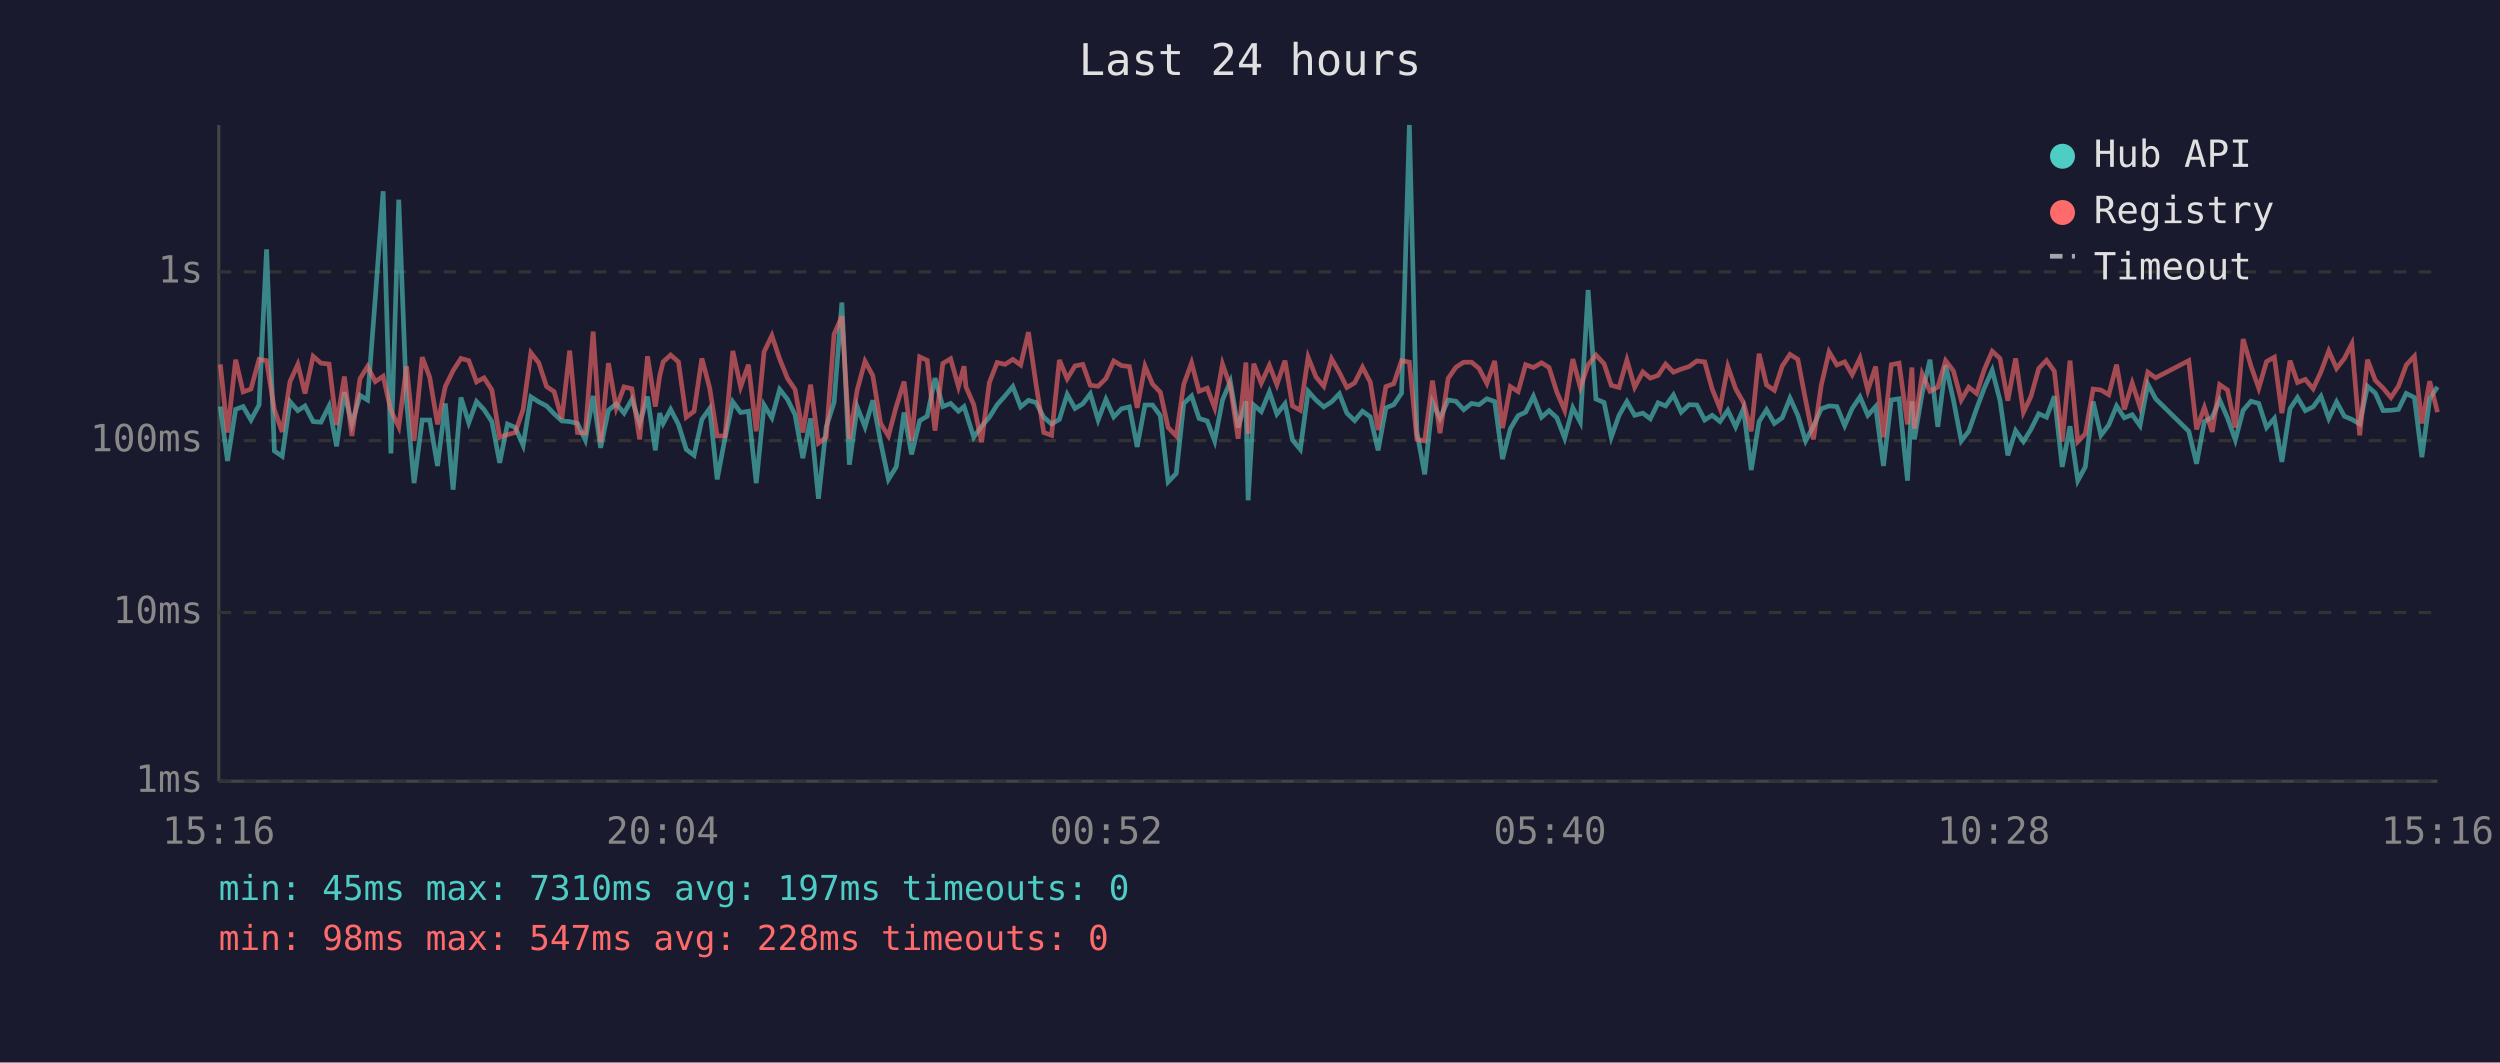
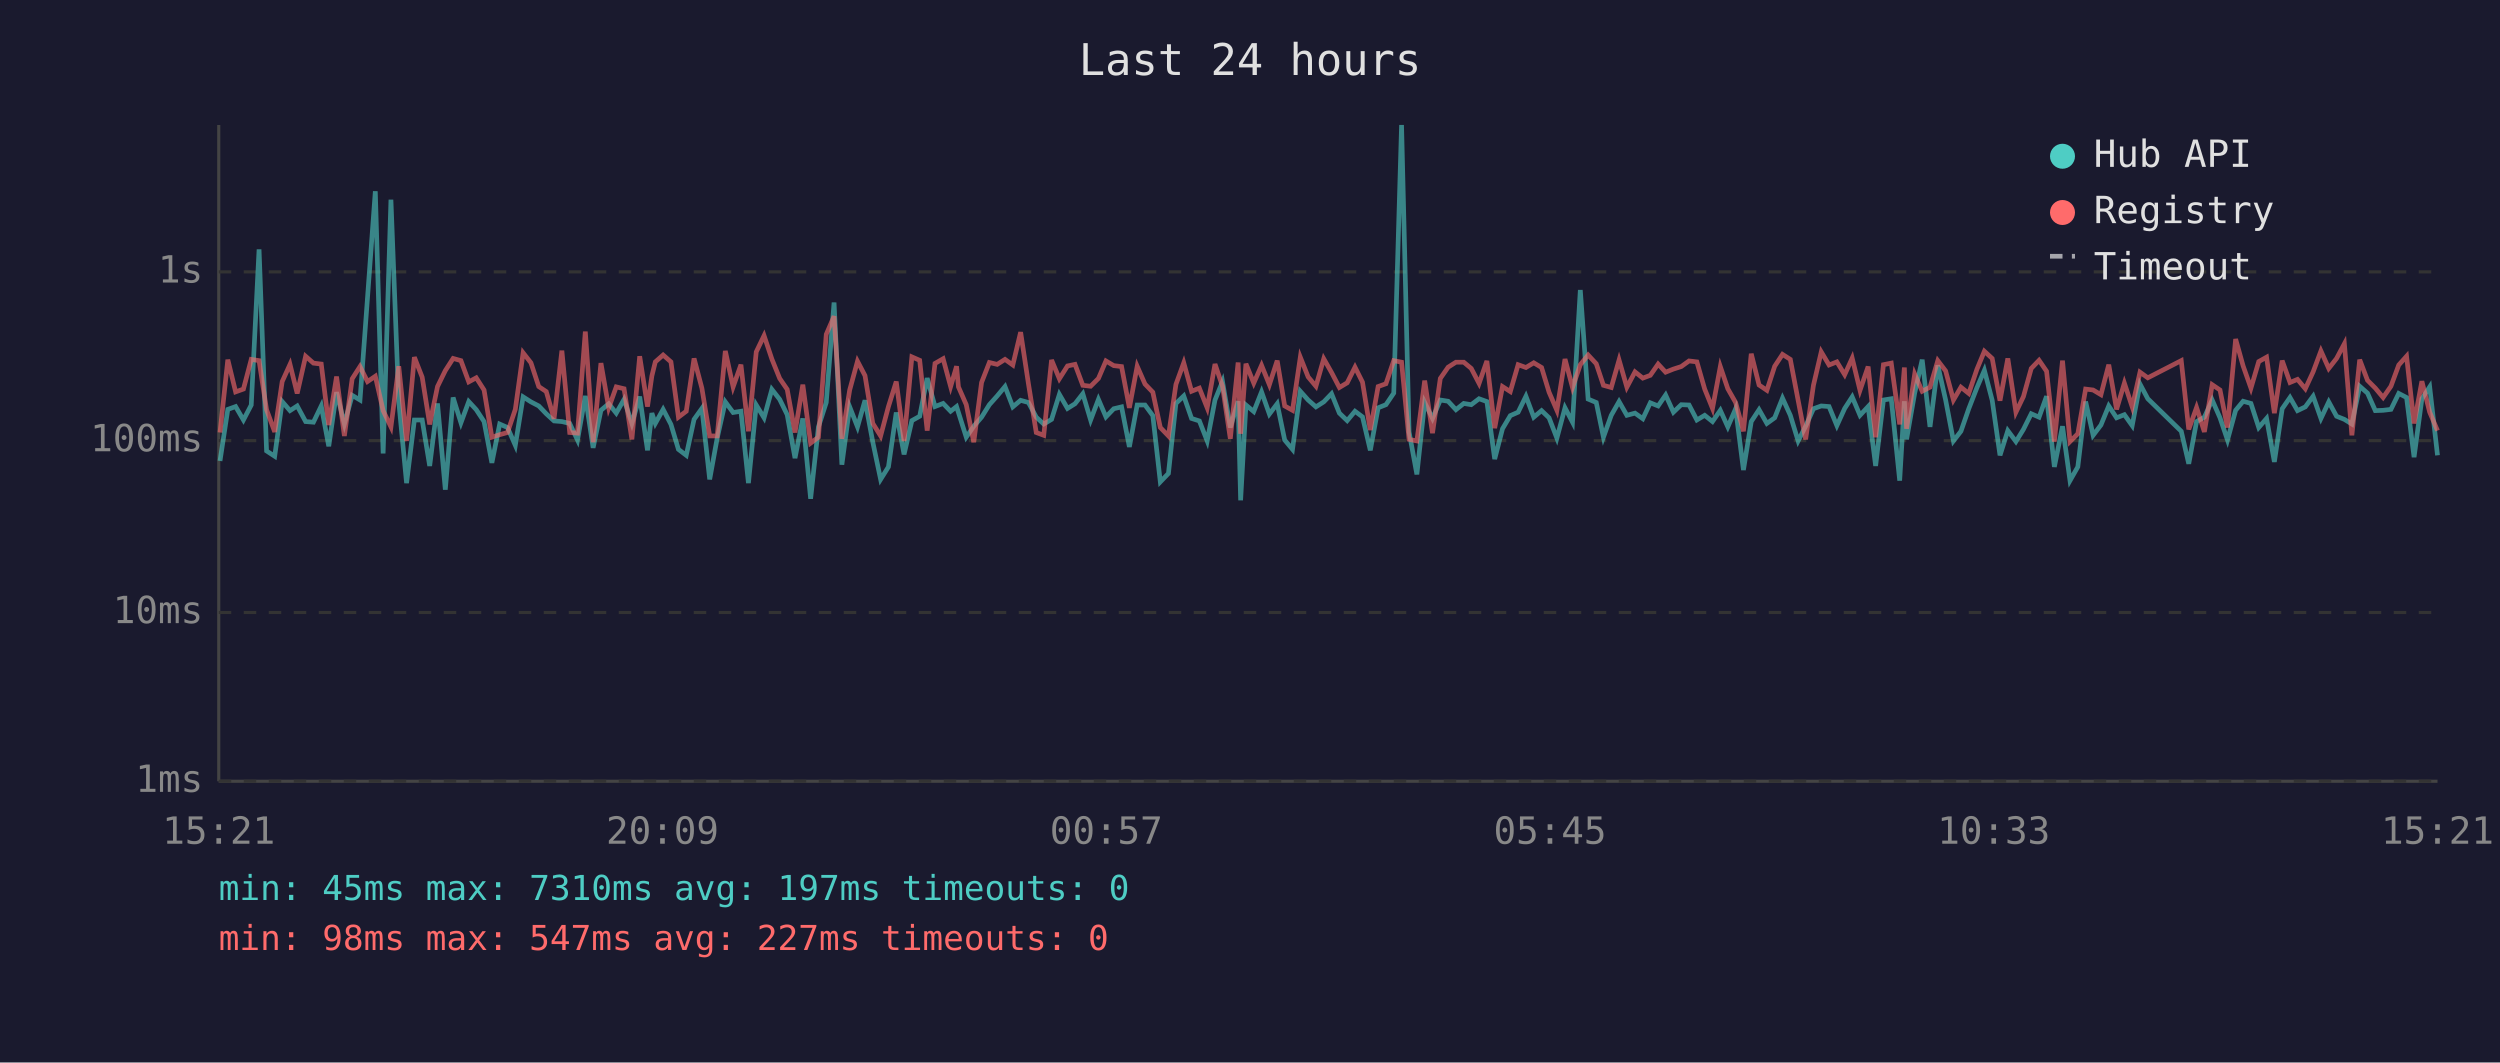
<svg xmlns="http://www.w3.org/2000/svg" viewBox="0 0 800 340" font-family="monospace" font-size="12">
  <rect width="800" height="340" fill="#1a1a2e" />
  <text x="400" y="24" fill="#e0e0e0" font-size="14" text-anchor="middle">Last 24 hours</text>
  <line x1="70" y1="40" x2="70" y2="250" stroke="#444" stroke-width="1" />
  <line x1="70" y1="250" x2="780" y2="250" stroke="#444" stroke-width="1" />
  <line x1="70" y1="250" x2="780" y2="250" stroke="#333" stroke-width="1" stroke-dasharray="4" />
  <text x="65" y="250" fill="#888" text-anchor="end" dominant-baseline="middle">1ms</text>
  <line x1="70" y1="196" x2="780" y2="196" stroke="#333" stroke-width="1" stroke-dasharray="4" />
  <text x="65" y="196" fill="#888" text-anchor="end" dominant-baseline="middle">10ms</text>
  <line x1="70" y1="141" x2="780" y2="141" stroke="#333" stroke-width="1" stroke-dasharray="4" />
  <text x="65" y="141" fill="#888" text-anchor="end" dominant-baseline="middle">100ms</text>
  <line x1="70" y1="87" x2="780" y2="87" stroke="#333" stroke-width="1" stroke-dasharray="4" />
  <text x="65" y="87" fill="#888" text-anchor="end" dominant-baseline="middle">1s</text>
-   <text x="70" y="270" fill="#888" text-anchor="middle">15:16</text>
-   <text x="212" y="270" fill="#888" text-anchor="middle">20:04</text>
-   <text x="354" y="270" fill="#888" text-anchor="middle">00:52</text>
-   <text x="496" y="270" fill="#888" text-anchor="middle">05:40</text>
-   <text x="638" y="270" fill="#888" text-anchor="middle">10:28</text>
-   <text x="780" y="270" fill="#888" text-anchor="middle">15:16</text>
-   <polyline points="70.5,130.1 72.8,147.5 75.4,131.0 77.8,130.1 80.3,134.4 82.9,129.6 85.3,79.8 87.8,144.3 90.3,146.0 92.8,128.5 95.3,131.4 97.6,129.9 100.2,134.9 102.7,135.1 105.3,129.9 107.7,142.8 110.2,125.5 112.6,135.7 115.2,126.5 117.6,128.0 120.1,95.3 122.6,61.2 125.1,145.1 127.6,63.9 130.1,128.5 132.5,154.6 135.1,134.4 137.5,134.4 140.0,149.1 142.5,129.1 145.0,156.7 147.5,127.2 150.0,135.3 152.5,128.5 154.9,131.1 157.4,134.9 159.9,148.1 162.4,135.7 164.9,136.8 167.4,142.5 169.9,127.0 172.4,128.6 174.9,129.9 177.3,132.4 179.8,134.7 182.3,134.9 184.8,135.5 187.3,140.8 189.8,126.7 192.2,143.3 194.7,131.3 197.2,129.2 199.7,132.2 202.2,127.8 204.7,135.5 207.2,126.9 209.7,144.1 211.1,132.2 212.2,135.5 214.6,131.0 217.1,135.8 219.6,143.8 222.1,145.7 224.6,134.2 227.1,130.7 229.5,153.4 232.0,140.2 234.5,128.6 237.0,132.0 239.5,131.6 242.0,154.6 244.5,129.6 247.0,133.7 249.5,124.6 252.0,127.8 254.4,132.7 256.9,146.6 259.4,133.9 261.9,159.6 264.4,136.6 266.9,128.8 269.4,96.8 271.8,148.7 274.3,130.2 276.8,136.6 279.3,128.1 281.8,141.5 284.3,153.4 286.8,149.4 289.3,132.0 291.7,145.4 294.3,134.6 296.7,133.2 299.2,121.0 301.7,130.1 304.2,129.1 306.7,131.6 308.5,130.1 309.1,132.0 311.6,139.9 314.1,136.4 316.6,133.5 319.1,129.5 321.6,126.7 324.1,123.7 326.6,130.2 329.1,128.1 331.5,128.8 334.0,133.5 336.5,135.7 339.0,134.2 341.5,126.2 344.0,130.7 346.5,129.2 348.9,126.0 351.4,134.4 353.9,127.8 356.4,133.4 358.9,130.8 361.4,130.2 363.9,143.0 366.4,129.6 368.8,129.6 371.3,133.0 373.8,154.2 376.4,151.5 378.8,129.1 381.3,126.7 383.7,133.9 386.3,134.7 388.7,141.1 391.2,128.0 393.7,122.1 396.2,136.8 398.7,128.4 399.4,160.1 401.2,129.6 403.6,131.7 406.2,125.4 408.6,132.5 411.2,129.2 413.6,140.8 416.1,143.8 418.6,125.2 421.1,128.0 423.6,130.2 426.1,128.6 428.6,126.0 431.0,132.2 433.5,134.6 436.0,131.6 438.5,133.4 441.0,144.1 443.5,130.5 446.0,129.5 448.5,125.8 451.0,40.0 453.4,138.2 455.9,151.8 458.4,128.8 460.8,133.9 463.4,128.0 465.9,128.4 468.4,131.1 470.9,129.1 473.3,129.5 475.8,127.6 478.3,128.5 480.8,146.9 483.3,137.2 485.8,133.0 488.2,131.9 490.7,126.8 493.3,133.5 495.7,131.4 498.2,133.7 500.7,140.2 503.3,130.5 505.7,135.1 508.2,92.8 510.7,127.7 513.3,128.8 515.6,139.9 518.1,132.9 520.6,128.5 523.1,132.9 525.7,132.2 528.1,134.0 530.6,128.9 533.0,129.9 535.5,126.4 538.0,131.9 540.5,129.5 543.0,129.6 545.5,134.4 547.9,132.9 550.4,134.9 552.9,131.3 555.4,136.6 557.9,130.8 560.4,150.4 562.9,134.9 565.3,131.1 567.8,135.5 570.3,133.7 572.8,127.4 575.3,132.9 577.8,141.1 580.3,136.4 582.8,130.8 585.3,129.9 587.8,130.1 590.3,136.2 592.7,130.7 595.2,127.0 597.7,132.9 600.2,130.1 602.7,149.1 605.2,128.0 607.7,127.6 610.4,153.8 611.8,128.4 612.6,140.6 615.1,125.8 617.6,115.1 620.1,136.6 622.6,116.9 625.1,128.0 627.6,141.1 630.0,138.0 632.5,130.8 635.0,124.1 637.5,118.5 640.0,128.1 642.5,145.7 645.0,137.8 647.5,141.3 649.9,137.4 652.4,132.4 654.9,133.5 657.4,126.8 659.9,149.4 662.4,136.4 664.9,153.8 667.3,149.4 669.8,128.5 672.3,139.3 674.8,136.0 677.3,129.9 679.8,133.7 682.3,132.7 684.8,136.2 687.3,122.9 689.8,127.6 700.4,138.0 702.9,148.4 705.4,134.9 707.9,133.5 710.3,128.0 712.8,133.7 715.3,140.8 717.8,131.3 720.3,128.4 722.8,129.1 725.3,136.8 727.8,133.9 730.2,147.8 732.8,130.8 735.2,127.2 737.7,131.4 740.2,130.2 742.7,126.8 745.2,133.9 747.7,128.6 750.2,133.2 752.6,134.2 755.1,135.7 757.6,123.6 760.1,125.8 762.6,131.4 765.1,131.3 767.5,131.0 770.0,125.9 772.6,127.2 775.0,146.3 777.5,127.6 780.0,123.8" fill="none" stroke="#4ecdc4" stroke-width="1.5" opacity="0.6" />
-   <polyline points="70.5,116.6 72.8,138.4 75.4,115.1 77.8,125.4 80.3,124.5 82.9,115.0 85.3,115.4 87.8,131.1 90.3,138.2 92.8,122.1 95.3,116.6 97.6,125.9 100.2,114.0 102.7,116.2 105.3,116.5 107.7,136.0 110.2,120.5 112.6,139.5 115.2,121.2 117.6,117.3 120.1,122.1 122.6,120.4 125.1,131.4 127.6,136.6 130.1,117.2 132.5,141.1 135.1,114.3 137.5,120.7 140.0,135.8 142.5,123.7 145.0,118.6 147.5,114.7 150.0,115.4 152.5,122.2 154.9,120.9 157.4,124.8 159.9,139.9 162.4,139.1 164.9,138.4 167.4,131.0 169.9,112.9 172.4,116.1 174.9,123.7 177.3,125.3 179.8,134.0 182.3,112.2 184.8,138.4 187.3,138.6 189.8,106.1 192.2,141.5 194.7,116.2 197.2,130.5 199.7,123.8 202.2,124.4 204.7,140.6 207.2,114.0 209.7,130.1 211.1,120.3 212.2,115.8 214.6,113.6 217.1,115.8 219.6,133.5 222.1,131.6 224.6,114.7 227.1,124.2 229.5,139.5 232.0,139.5 234.5,112.3 237.0,123.8 239.5,116.7 242.0,138.0 244.5,112.6 247.0,107.4 249.5,114.9 252.0,121.1 254.4,124.6 256.9,138.4 259.4,123.1 261.9,141.8 264.4,139.9 266.9,107.0 269.4,101.2 271.8,140.4 274.3,124.8 276.8,115.6 279.3,120.2 281.8,135.5 284.3,139.5 286.8,130.1 289.3,122.1 291.7,141.1 294.3,114.2 296.7,115.3 299.2,137.8 301.7,116.3 304.2,114.8 306.7,123.7 308.5,117.2 309.1,123.8 311.6,129.5 314.1,141.5 316.6,122.4 319.1,116.0 321.6,116.6 324.1,115.0 326.6,116.8 329.1,106.3 331.5,122.8 334.0,138.4 336.5,139.3 339.0,115.2 341.5,121.2 344.0,117.1 346.5,116.6 348.9,123.3 351.4,123.6 353.9,121.1 356.4,115.5 358.9,117.0 361.4,117.3 363.9,130.5 366.4,117.2 368.8,122.9 371.3,125.5 373.8,136.8 376.4,139.5 378.8,123.0 381.3,116.1 383.7,125.2 386.3,124.2 388.7,130.5 391.2,116.5 393.7,123.6 396.2,140.4 398.7,116.0 399.4,138.8 401.2,116.4 403.6,122.6 406.2,116.9 408.6,123.1 411.2,115.4 413.6,129.9 416.1,131.3 418.6,114.3 421.1,120.6 423.6,123.6 426.1,114.8 428.6,119.2 431.0,124.0 433.5,122.5 436.0,117.5 438.5,122.3 441.0,137.6 443.5,123.7 446.0,122.8 448.5,115.4 451.0,115.9 453.4,140.6 455.9,141.1 458.4,121.8 460.8,138.6 463.4,121.1 465.9,117.5 468.4,115.9 470.9,115.9 473.3,117.9 475.8,122.7 478.3,115.5 480.8,137.0 483.3,123.7 485.8,125.3 488.2,116.7 490.7,117.6 493.3,116.1 495.7,117.6 498.2,125.5 500.7,131.3 503.3,114.9 505.7,124.0 508.2,116.7 510.7,113.6 513.3,116.4 515.6,123.3 518.1,124.0 520.6,115.2 523.1,123.9 525.7,119.0 528.1,121.0 530.6,120.1 533.0,116.5 535.5,119.1 538.0,118.1 540.5,117.3 543.0,115.5 545.5,115.8 547.9,124.5 550.4,130.7 552.9,117.3 555.4,124.4 557.9,128.8 560.4,138.0 562.9,113.2 565.3,123.2 567.8,124.9 570.3,117.2 572.8,113.4 575.3,115.0 577.8,128.1 580.3,140.6 582.8,123.3 585.3,112.6 587.8,116.8 590.3,115.8 592.7,119.9 595.2,114.6 597.7,124.9 600.2,117.3 602.7,139.9 605.2,116.7 607.7,116.2 610.4,135.8 611.8,117.6 612.6,137.2 615.1,119.7 617.6,125.2 620.1,123.9 622.6,115.4 625.1,118.7 627.6,128.0 630.0,123.9 632.5,125.9 635.0,118.2 637.5,112.4 640.0,114.7 642.5,128.2 645.0,114.7 647.5,131.9 649.9,126.9 652.4,117.9 654.9,115.3 657.4,118.8 659.9,141.3 662.4,115.4 664.9,141.3 667.3,138.8 669.8,124.5 672.3,124.8 674.8,126.3 677.3,116.7 679.8,131.0 682.3,122.6 684.8,130.2 687.3,119.1 689.8,120.9 700.4,115.4 702.9,137.4 705.4,130.4 707.9,138.2 710.3,123.1 712.8,124.8 715.3,136.8 717.8,108.5 720.3,117.1 722.8,124.2 725.3,115.7 727.8,114.3 730.2,132.2 732.8,115.4 735.2,122.4 737.7,121.4 740.2,124.4 742.7,119.0 745.2,112.3 747.7,117.9 750.2,114.7 752.6,110.0 755.1,139.3 757.6,115.1 760.1,121.7 762.6,124.2 765.1,127.2 767.5,123.6 770.0,116.8 772.6,114.0 775.0,135.5 777.5,122.0 780.0,131.9" fill="none" stroke="#ff6b6b" stroke-width="1.5" opacity="0.6" />
+   <text x="70" y="270" fill="#888" text-anchor="middle">15:21</text>
+   <text x="212" y="270" fill="#888" text-anchor="middle">20:09</text>
+   <text x="354" y="270" fill="#888" text-anchor="middle">00:57</text>
+   <text x="496" y="270" fill="#888" text-anchor="middle">05:45</text>
+   <text x="638" y="270" fill="#888" text-anchor="middle">10:33</text>
+   <text x="780" y="270" fill="#888" text-anchor="middle">15:21</text>
+   <polyline points="70.4,147.5 72.9,131.0 75.4,130.1 77.9,134.4 80.4,129.6 82.9,79.8 85.3,144.3 87.9,146.0 90.3,128.5 92.8,131.4 95.1,129.9 97.8,134.9 100.3,135.1 102.8,129.9 105.2,142.8 107.7,125.5 110.2,135.7 112.7,126.5 115.2,128.0 117.6,95.3 120.1,61.2 122.6,145.1 125.1,63.9 127.6,128.5 130.1,154.6 132.6,134.4 135.1,134.4 137.5,149.1 140.0,129.1 142.5,156.7 145.0,127.2 147.5,135.3 150.0,128.5 152.4,131.1 154.9,134.9 157.4,148.1 159.9,135.7 162.4,136.8 164.9,142.5 167.4,127.0 169.9,128.6 172.4,129.9 174.8,132.4 177.3,134.7 179.8,134.9 182.3,135.5 184.8,140.8 187.3,126.7 189.8,143.3 192.3,131.3 194.8,129.2 197.2,132.2 199.7,127.8 202.2,135.5 204.7,126.9 207.2,144.1 208.6,132.2 209.7,135.5 212.2,131.0 214.7,135.8 217.1,143.8 219.6,145.7 222.1,134.2 224.6,130.7 227.1,153.4 229.5,140.2 232.1,128.6 234.6,132.0 237.1,131.6 239.5,154.6 242.0,129.6 244.5,133.7 247.0,124.6 249.5,127.8 251.9,132.7 254.4,146.6 256.9,133.9 259.4,159.6 261.9,136.6 264.4,128.8 266.9,96.8 269.4,148.7 271.9,130.2 274.4,136.6 276.8,128.1 279.3,141.5 281.8,153.4 284.3,149.4 286.8,132.0 289.3,145.4 291.8,134.6 294.3,133.2 296.7,121.0 299.2,130.1 301.8,129.1 304.2,131.6 306.1,130.1 306.7,132.0 309.2,139.9 311.6,136.4 314.1,133.5 316.6,129.5 319.1,126.7 321.6,123.7 324.1,130.2 326.6,128.1 329.1,128.8 331.6,133.5 334.0,135.7 336.5,134.2 339.0,126.2 341.6,130.7 344.0,129.2 346.5,126.0 349.0,134.4 351.5,127.8 353.9,133.4 356.4,130.8 358.9,130.2 361.4,143.0 363.9,129.6 366.4,129.6 368.9,133.0 371.3,154.2 373.9,151.5 376.3,129.1 378.8,126.7 381.3,133.9 383.8,134.7 386.3,141.1 388.8,128.0 391.2,122.1 393.7,136.8 396.2,128.4 397.0,160.1 398.7,129.6 401.2,131.7 403.7,125.4 406.2,132.5 408.7,129.2 411.1,140.8 413.6,143.8 416.1,125.2 418.6,128.0 421.1,130.2 423.6,128.6 426.1,126.0 428.6,132.2 431.1,134.6 433.6,131.6 436.0,133.4 438.5,144.1 441.0,130.5 443.5,129.5 446.0,125.8 448.5,40.0 450.9,138.2 453.4,151.8 455.9,128.8 458.4,133.9 460.9,128.0 463.4,128.4 465.9,131.1 468.4,129.1 470.8,129.5 473.3,127.6 475.8,128.5 478.3,146.9 480.8,137.2 483.3,133.0 485.8,131.9 488.3,126.8 490.8,133.5 493.3,131.4 495.7,133.7 498.2,140.2 500.8,130.5 503.2,135.1 505.7,92.8 508.2,127.7 510.8,128.8 513.1,139.9 515.6,132.9 518.1,128.5 520.6,132.9 523.2,132.2 525.7,134.0 528.1,128.9 530.6,129.9 533.0,126.4 535.5,131.9 538.0,129.5 540.5,129.6 543.0,134.4 545.5,132.9 548.0,134.9 550.5,131.3 552.9,136.6 555.4,130.8 557.9,150.4 560.4,134.9 562.9,131.1 565.4,135.5 567.9,133.7 570.4,127.4 572.9,132.9 575.4,141.1 577.8,136.4 580.3,130.8 582.8,129.9 585.3,130.1 587.8,136.2 590.3,130.7 592.7,127.0 595.2,132.9 597.8,130.1 600.2,149.1 602.7,128.0 605.2,127.6 607.9,153.8 609.4,128.4 610.1,140.6 612.7,125.8 615.1,115.1 617.6,136.6 620.1,116.9 622.6,128.0 625.1,141.1 627.5,138.0 630.0,130.8 632.6,124.1 635.0,118.5 637.5,128.1 640.0,145.7 642.5,137.8 645.1,141.3 647.5,137.4 650.0,132.4 652.5,133.5 654.9,126.8 657.4,149.4 660.0,136.4 662.4,153.8 664.9,149.4 667.4,128.5 669.8,139.3 672.3,136.0 674.8,129.9 677.3,133.7 679.8,132.7 682.3,136.2 684.8,122.9 687.3,127.6 698.0,138.0 700.4,148.4 702.9,134.9 705.4,133.5 707.9,128.0 710.4,133.7 712.8,140.8 715.4,131.3 717.8,128.4 720.3,129.1 722.8,136.8 725.3,133.9 727.8,147.8 730.3,130.8 732.8,127.2 735.2,131.4 737.7,130.2 740.2,126.8 742.7,133.9 745.2,128.6 747.7,133.2 750.2,134.2 752.6,135.7 755.1,123.6 757.6,125.8 760.1,131.4 762.6,131.3 765.1,131.0 767.6,125.9 770.1,127.2 772.5,146.3 775.0,127.6 777.5,123.8 780.0,145.7" fill="none" stroke="#4ecdc4" stroke-width="1.5" opacity="0.6" />
+   <polyline points="70.4,138.4 72.9,115.1 75.4,125.4 77.9,124.5 80.4,115.0 82.9,115.4 85.3,131.1 87.9,138.2 90.3,122.1 92.8,116.6 95.1,125.9 97.8,114.0 100.3,116.2 102.8,116.5 105.2,136.0 107.7,120.5 110.2,139.5 112.7,121.2 115.2,117.3 117.6,122.1 120.1,120.4 122.6,131.4 125.1,136.6 127.6,117.2 130.1,141.1 132.6,114.3 135.1,120.7 137.5,135.8 140.0,123.7 142.5,118.6 145.0,114.7 147.5,115.4 150.0,122.2 152.4,120.9 154.9,124.8 157.4,139.9 159.9,139.1 162.4,138.4 164.9,131.0 167.4,112.9 169.9,116.1 172.4,123.7 174.8,125.3 177.3,134.0 179.8,112.2 182.3,138.4 184.8,138.6 187.3,106.1 189.8,141.5 192.3,116.2 194.8,130.5 197.2,123.8 199.7,124.4 202.2,140.6 204.7,114.0 207.2,130.1 208.6,120.3 209.7,115.8 212.2,113.6 214.7,115.8 217.1,133.5 219.6,131.6 222.1,114.7 224.6,124.2 227.1,139.5 229.5,139.5 232.1,112.3 234.6,123.8 237.1,116.7 239.5,138.0 242.0,112.6 244.5,107.4 247.0,114.9 249.5,121.1 251.9,124.6 254.4,138.4 256.9,123.1 259.4,141.8 261.9,139.9 264.4,107.0 266.9,101.2 269.4,140.4 271.9,124.8 274.4,115.6 276.8,120.2 279.3,135.5 281.8,139.5 284.3,130.1 286.8,122.1 289.3,141.1 291.8,114.2 294.3,115.3 296.7,137.8 299.2,116.3 301.8,114.8 304.2,123.7 306.1,117.2 306.7,123.8 309.2,129.5 311.6,141.5 314.1,122.4 316.6,116.0 319.1,116.6 321.6,115.0 324.1,116.8 326.6,106.3 329.1,122.8 331.6,138.4 334.0,139.3 336.5,115.2 339.0,121.2 341.6,117.1 344.0,116.6 346.5,123.3 349.0,123.6 351.5,121.1 353.9,115.5 356.4,117.0 358.9,117.3 361.4,130.5 363.9,117.2 366.4,122.9 368.9,125.5 371.3,136.8 373.9,139.5 376.3,123.0 378.8,116.1 381.3,125.2 383.8,124.2 386.3,130.5 388.8,116.5 391.2,123.6 393.7,140.4 396.2,116.0 397.0,138.8 398.7,116.4 401.2,122.6 403.7,116.9 406.2,123.1 408.7,115.4 411.1,129.9 413.6,131.3 416.1,114.3 418.6,120.6 421.1,123.6 423.6,114.8 426.1,119.2 428.6,124.0 431.1,122.5 433.6,117.5 436.0,122.3 438.5,137.6 441.0,123.7 443.5,122.8 446.0,115.4 448.5,115.9 450.9,140.6 453.4,141.1 455.9,121.8 458.4,138.6 460.9,121.1 463.4,117.5 465.9,115.9 468.4,115.9 470.8,117.9 473.3,122.7 475.8,115.5 478.3,137.0 480.8,123.7 483.3,125.3 485.8,116.7 488.3,117.6 490.8,116.1 493.3,117.6 495.7,125.5 498.2,131.3 500.8,114.9 503.2,124.0 505.7,116.7 508.2,113.6 510.8,116.4 513.1,123.3 515.6,124.0 518.1,115.2 520.6,123.9 523.2,119.0 525.7,121.0 528.1,120.1 530.6,116.5 533.0,119.1 535.5,118.1 538.0,117.3 540.5,115.5 543.0,115.8 545.5,124.5 548.0,130.7 550.5,117.3 552.9,124.4 555.4,128.8 557.9,138.0 560.4,113.2 562.9,123.2 565.4,124.9 567.9,117.2 570.4,113.4 572.9,115.0 575.4,128.1 577.8,140.6 580.3,123.3 582.8,112.6 585.3,116.8 587.8,115.8 590.3,119.9 592.7,114.6 595.2,124.9 597.8,117.3 600.2,139.9 602.7,116.7 605.2,116.2 607.9,135.8 609.4,117.6 610.1,137.2 612.7,119.7 615.1,125.2 617.6,123.9 620.1,115.4 622.6,118.7 625.1,128.0 627.5,123.9 630.0,125.9 632.6,118.2 635.0,112.4 637.5,114.7 640.0,128.2 642.5,114.7 645.1,131.9 647.5,126.9 650.0,117.9 652.5,115.3 654.9,118.8 657.4,141.3 660.0,115.4 662.4,141.3 664.9,138.8 667.4,124.5 669.8,124.8 672.3,126.3 674.8,116.7 677.3,131.0 679.8,122.6 682.3,130.2 684.8,119.1 687.3,120.9 698.0,115.4 700.4,137.4 702.9,130.4 705.4,138.2 707.9,123.1 710.4,124.8 712.8,136.8 715.4,108.5 717.8,117.1 720.3,124.2 722.8,115.7 725.3,114.3 727.8,132.2 730.3,115.4 732.8,122.4 735.2,121.4 737.7,124.4 740.2,119.0 742.7,112.3 745.2,117.9 747.7,114.7 750.2,110.0 752.6,139.3 755.1,115.1 757.6,121.7 760.1,124.2 762.6,127.2 765.1,123.6 767.6,116.8 770.1,114.0 772.5,135.5 775.0,122.0 777.5,131.9 780.0,137.8" fill="none" stroke="#ff6b6b" stroke-width="1.5" opacity="0.6" />
  <circle cx="660" cy="50" r="4" fill="#4ecdc4" />
  <text x="670" y="50" fill="#e0e0e0" dominant-baseline="middle">Hub API</text>
  <circle cx="660" cy="68" r="4" fill="#ff6b6b" />
  <text x="670" y="68" fill="#e0e0e0" dominant-baseline="middle">Registry</text>
  <line x1="656" y1="82" x2="664" y2="82" stroke="#e0e0e0" stroke-width="1.5" stroke-dasharray="4,3" opacity="0.7" />
  <text x="670" y="86" fill="#e0e0e0" dominant-baseline="middle">Timeout</text>
  <text x="70" y="288" fill="#4ecdc4" font-size="11">min: 45ms  max: 7310ms  avg: 197ms  timeouts: 0</text>
-   <text x="70" y="304" fill="#ff6b6b" font-size="11">min: 98ms  max: 547ms  avg: 228ms  timeouts: 0</text>
+   <text x="70" y="304" fill="#ff6b6b" font-size="11">min: 98ms  max: 547ms  avg: 227ms  timeouts: 0</text>
</svg>
